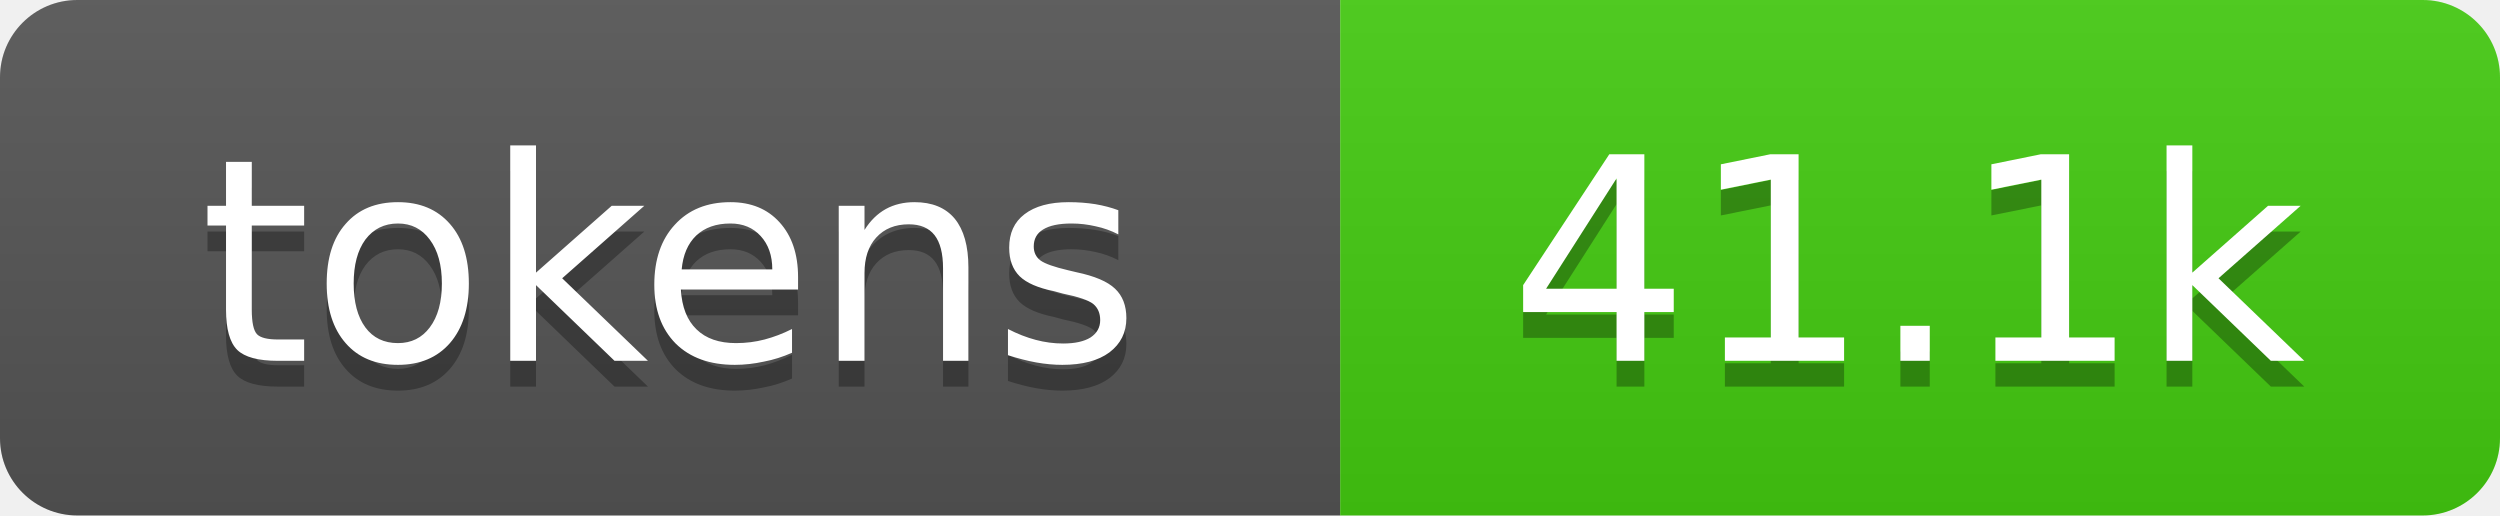
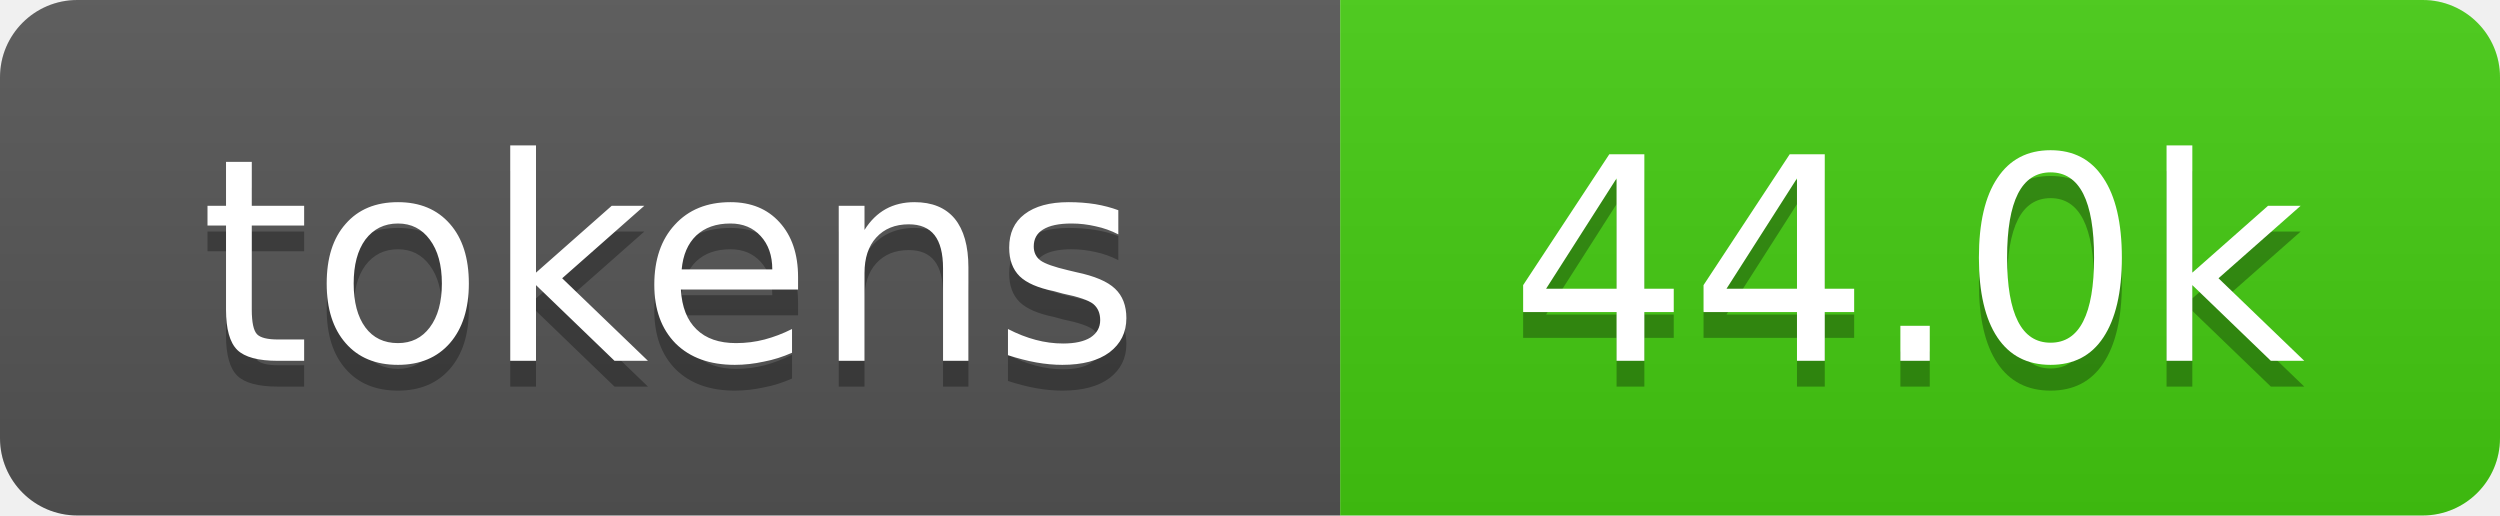
- <svg xmlns="http://www.w3.org/2000/svg" xmlns:xlink="http://www.w3.org/1999/xlink" width="97" height="20" role="img" aria-label="41.1k tokens, 21% of context window">
+ <svg xmlns="http://www.w3.org/2000/svg" xmlns:xlink="http://www.w3.org/1999/xlink" width="97" height="20" role="img" aria-label="44.0k tokens, 22% of context window">
  <linearGradient id="s" x2="0" y2="100%">
    <stop offset="0" stop-color="#bbb" stop-opacity=".1" />
    <stop offset="1" stop-opacity=".1" />
  </linearGradient>
  <clipPath id="r">
    <rect width="97" height="20" rx="3" fill="#fff" />
  </clipPath>
  <a xlink:href="https://github.com/qwibitai/nanoclaw/tree/main/repo-tokens">
    <g clip-path="url(#r)">
      <rect width="52" height="20" fill="#555" />
      <rect x="52" width="45" height="20" fill="#4c1" />
      <rect width="97" height="20" fill="url(#s)" />
      <g fill="#fff" text-anchor="middle" font-family="Verdana,Geneva,DejaVu Sans,sans-serif" font-size="11">
        <text aria-hidden="true" x="26" y="15" fill="#010101" fill-opacity=".3">tokens</text>
        <text x="26" y="14">tokens</text>
-         <text aria-hidden="true" x="74" y="15" fill="#010101" fill-opacity=".3">41.1k</text>
-         <text x="74" y="14">41.1k</text>
+         <text aria-hidden="true" x="74" y="15" fill="#010101" fill-opacity=".3">44.0k</text>
+         <text x="74" y="14">44.0k</text>
      </g>
    </g>
  </a>
</svg>
